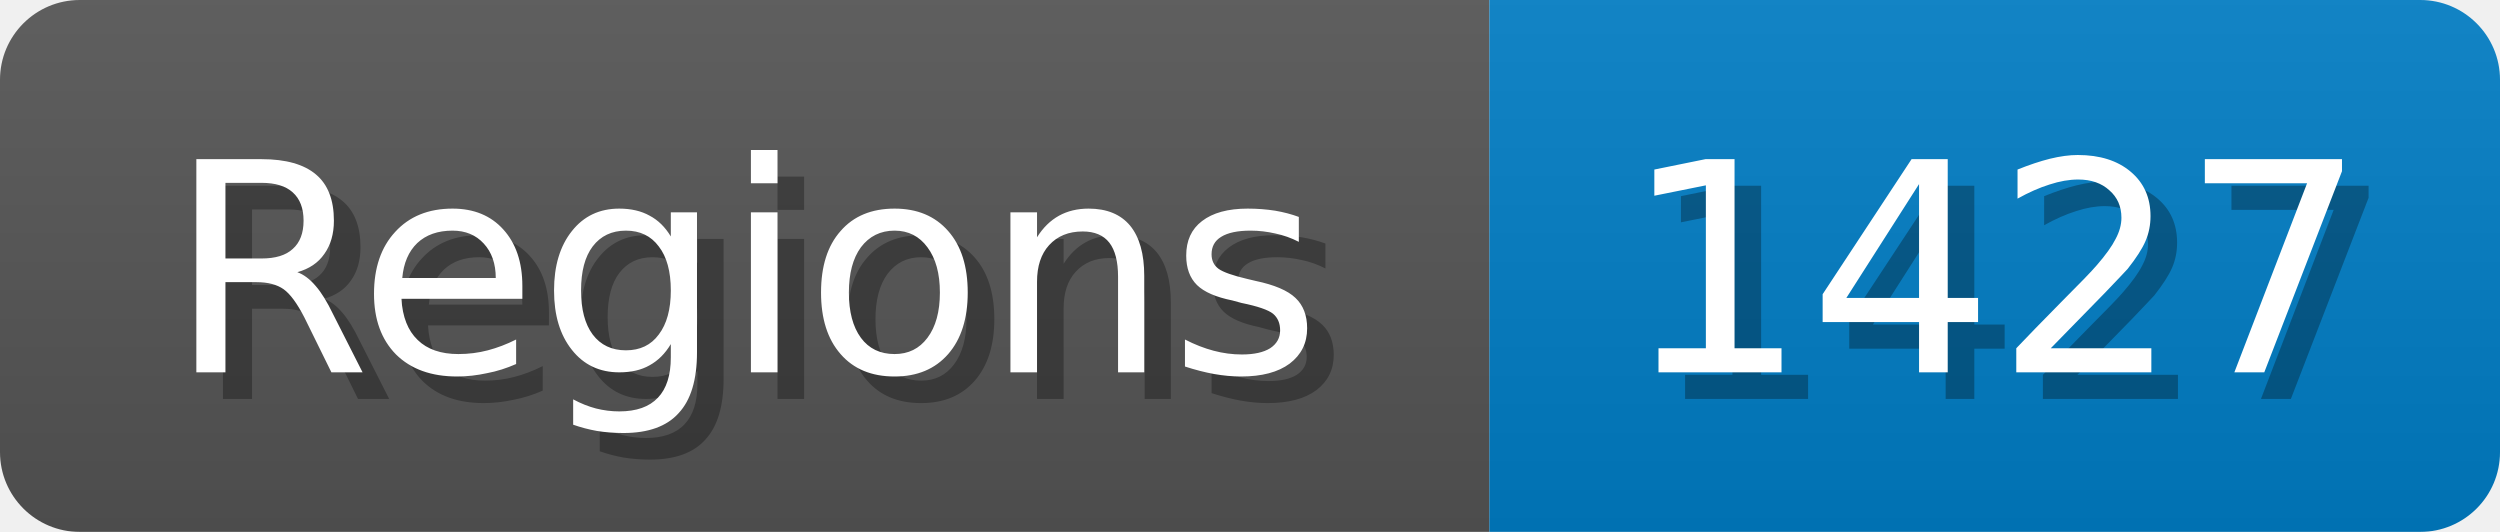
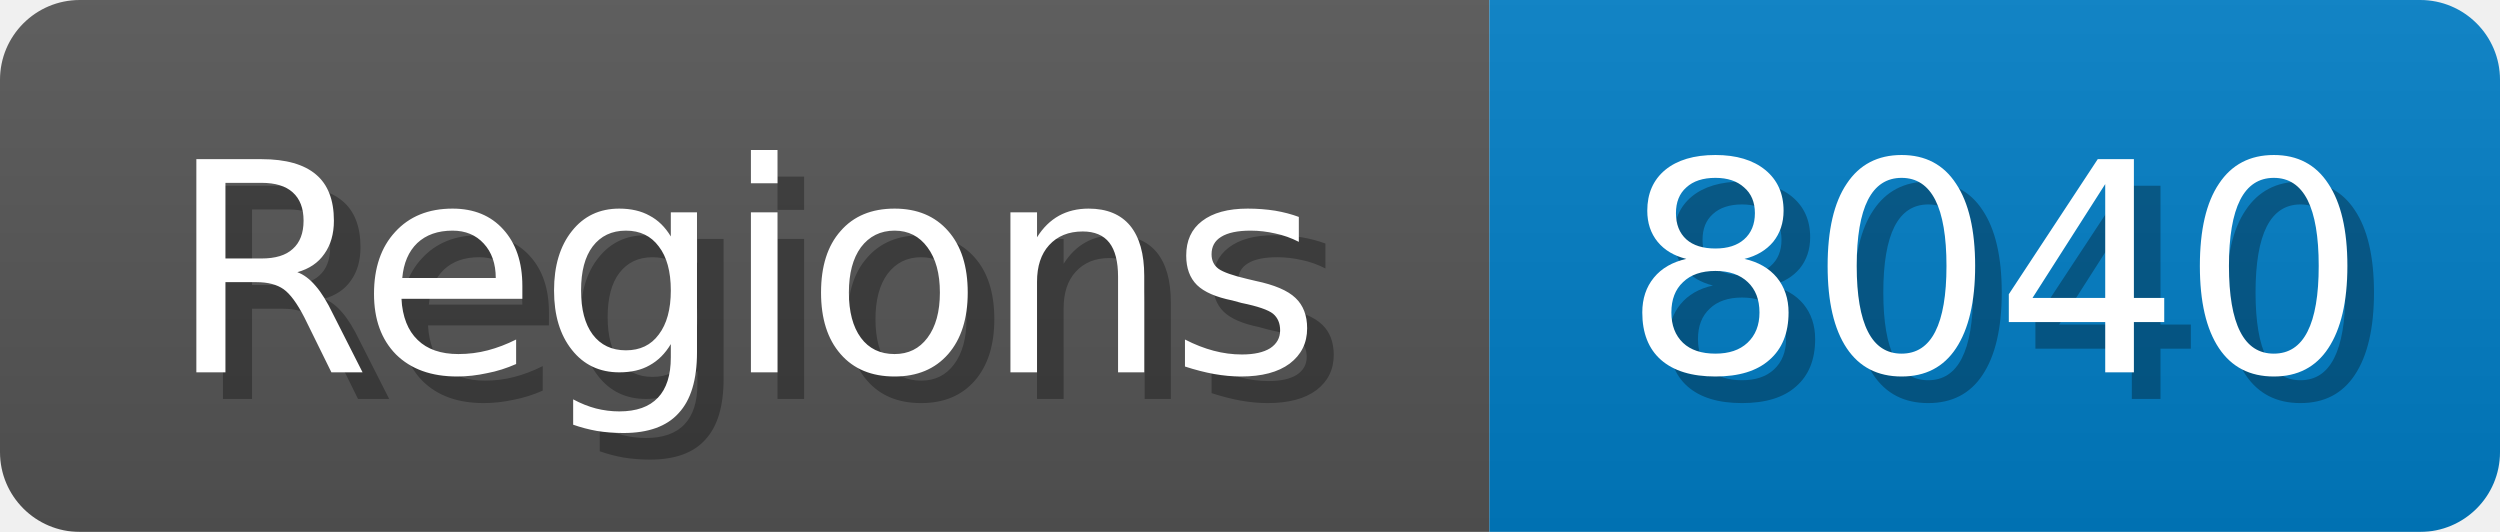
<svg xmlns="http://www.w3.org/2000/svg" width="94" height="20">
  <linearGradient id="b" x2="0" y2="100%">
    <stop offset="0" stop-color="#bbb" stop-opacity=".1" />
    <stop offset="1" stop-opacity=".1" />
  </linearGradient>
  <mask id="anybadge_1">
    <rect width="94" height="20" rx="3" fill="#fff" />
  </mask>
  <g mask="url(#anybadge_1)">
    <path fill="#555" d="M0 0h56v20H0z" />
    <path fill="#007ec6" d="M56 0h38v20H56z" />
    <path fill="url(#b)" d="M0 0h94v20H0z" />
  </g>
  <g fill="#fff" text-anchor="middle" font-family="DejaVu Sans,Verdana,Geneva,sans-serif" font-size="11">
    <text x="29.0" y="15" fill="#010101" fill-opacity=".3">Regions</text>
    <text x="28.0" y="14">Regions</text>
  </g>
  <g fill="#fff" text-anchor="middle" font-family="DejaVu Sans,Verdana,Geneva,sans-serif" font-size="11">
-     <text x="76.0" y="15" fill="#010101" fill-opacity=".3">1427</text>
-     <text x="75.0" y="14">1427</text>
+     <text x="76.0" y="15" fill="#010101" fill-opacity=".3">8040</text>
+     <text x="75.0" y="14">8040</text>
  </g>
</svg>
